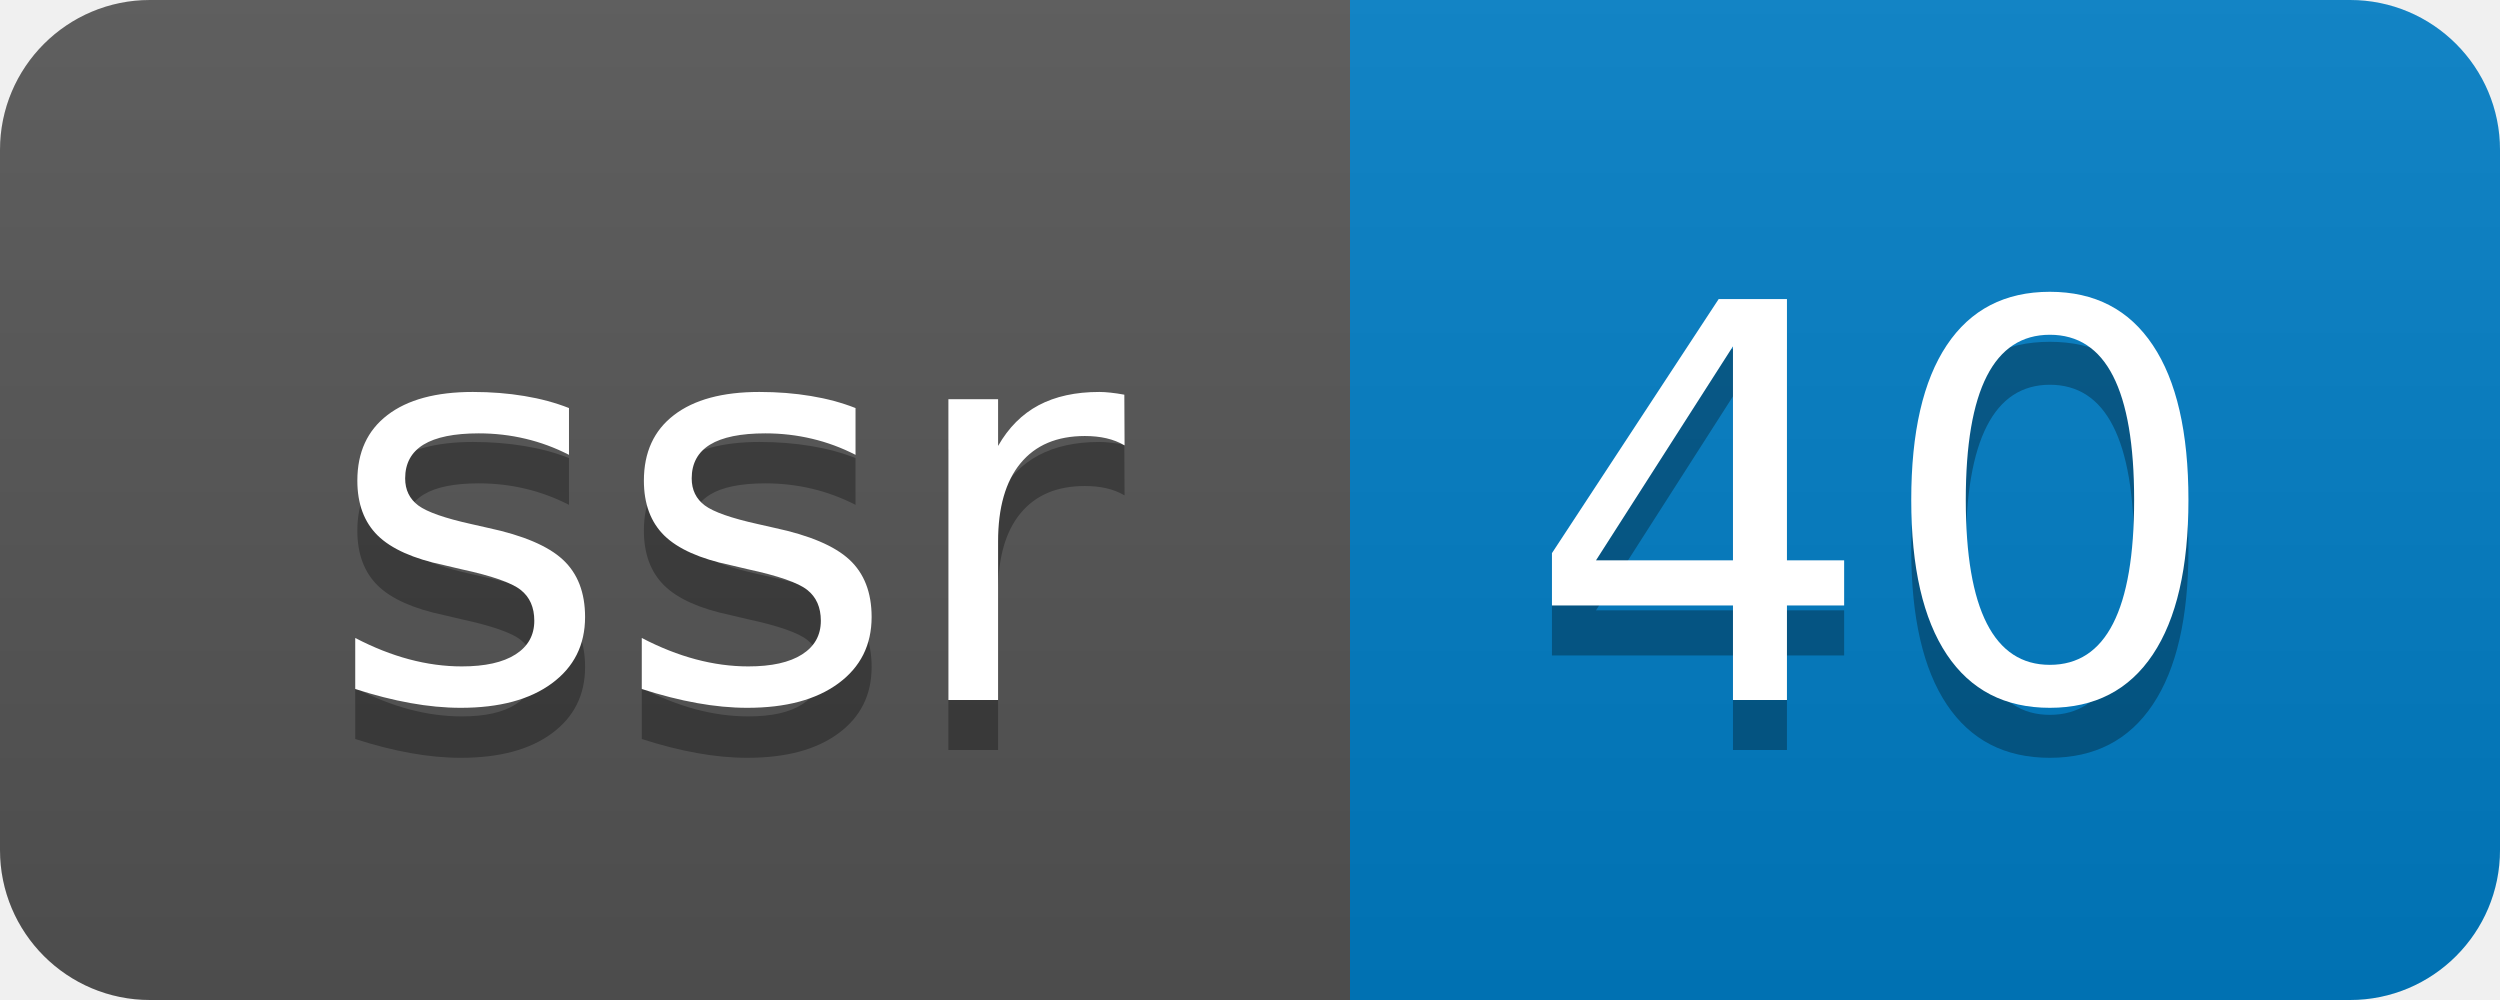
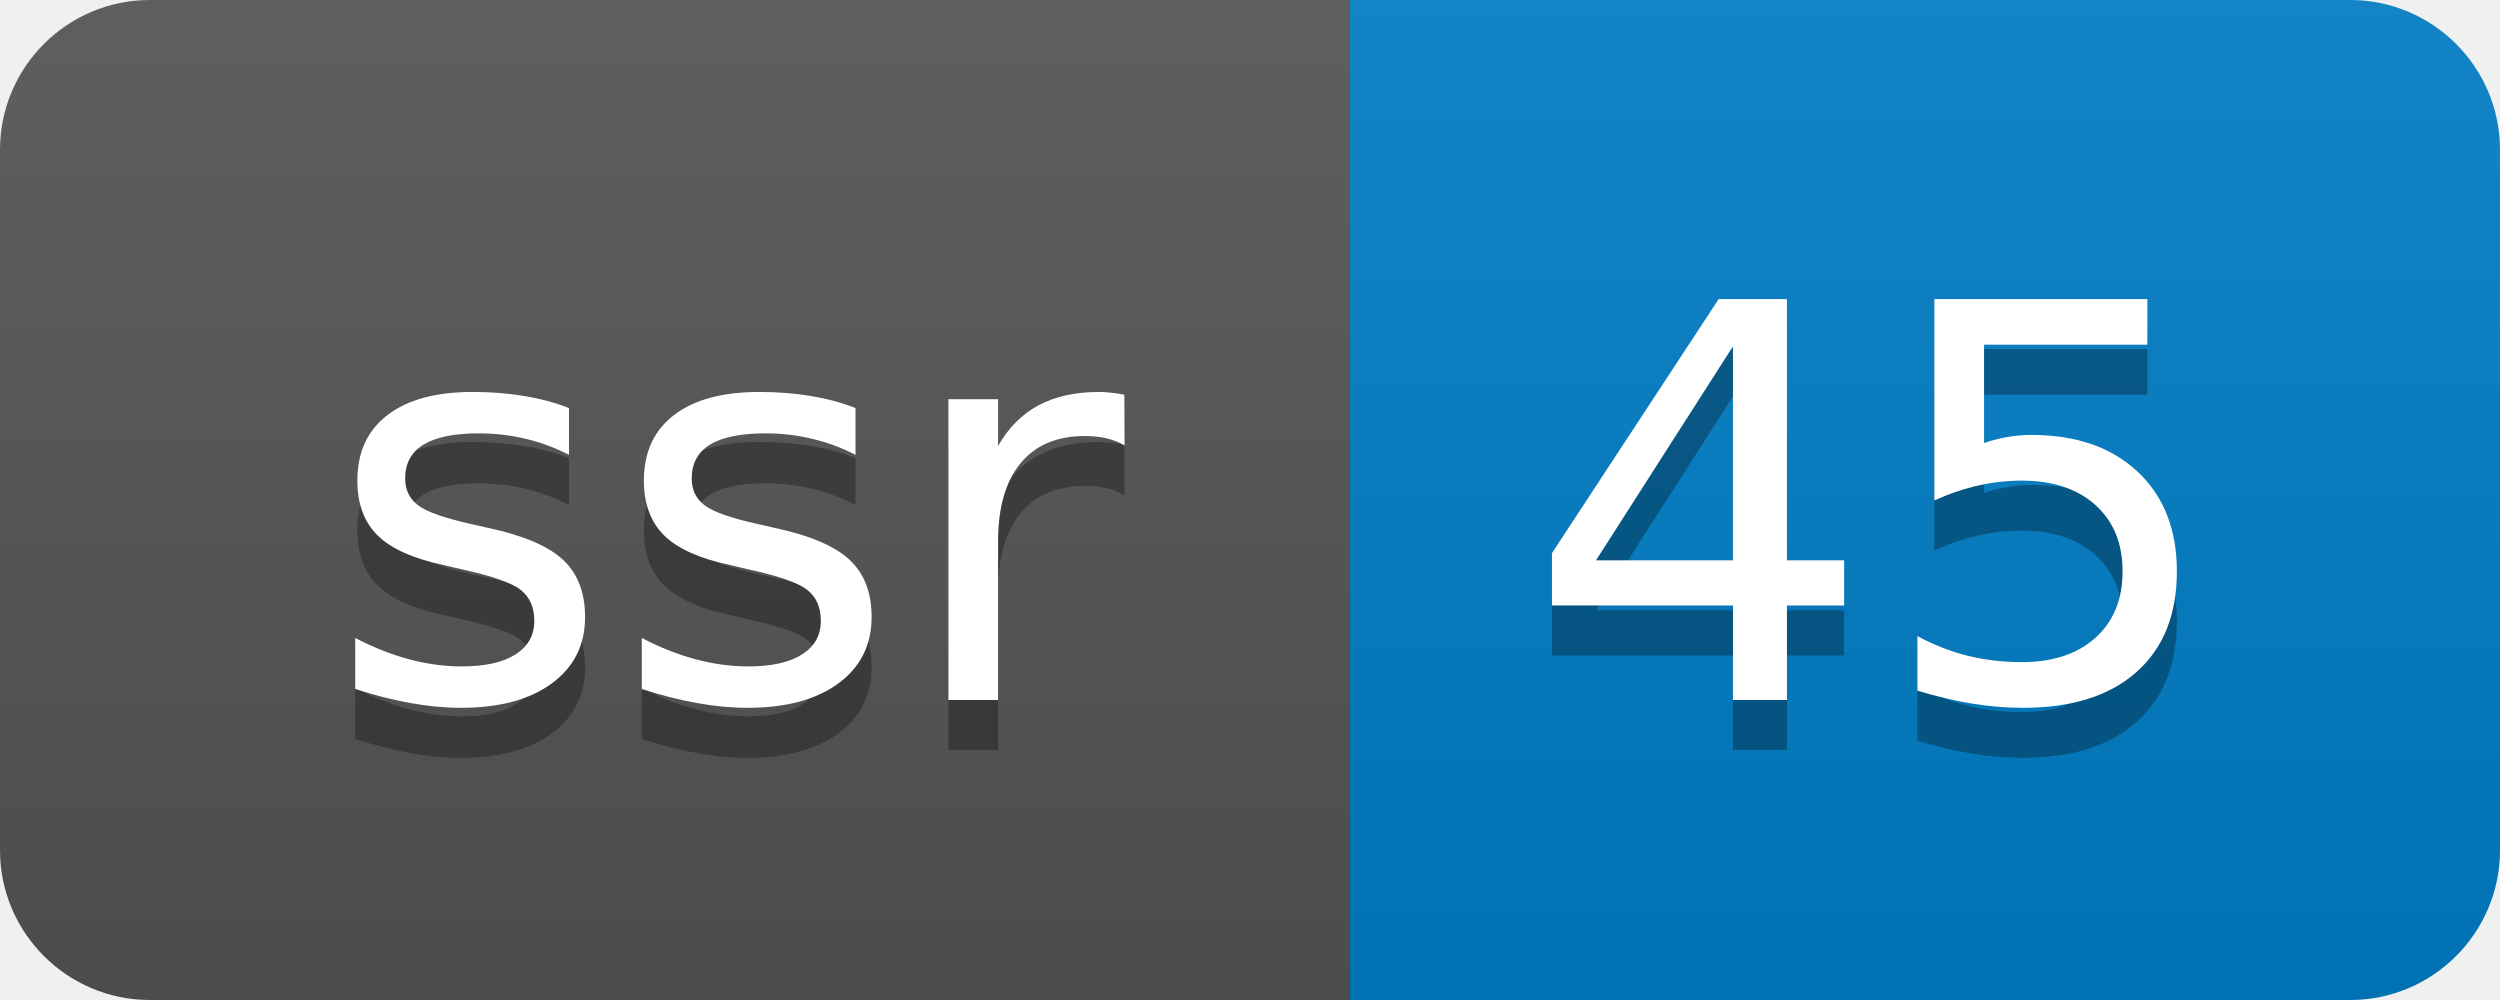
- <svg xmlns="http://www.w3.org/2000/svg" width="50" height="20" role="img" aria-label="ssr: 40">
+ <svg xmlns="http://www.w3.org/2000/svg" width="50" height="20" role="img" aria-label="ssr: 45">
  <linearGradient id="s" x2="0" y2="100%">
    <stop offset="0" stop-color="#bbb" stop-opacity=".1" />
    <stop offset="1" stop-opacity=".1" />
  </linearGradient>
  <clipPath id="r">
    <rect width="50" height="20" rx="3" fill="#fff" />
  </clipPath>
  <g clip-path="url(#r)">
    <rect width="27" height="20" fill="#555" />
    <rect x="27" width="23" height="20" fill="#007ec6" />
    <rect width="50" height="20" fill="url(#s)" />
  </g>
  <g fill="#fff" text-anchor="middle" font-family="Verdana,Geneva,DejaVu Sans,sans-serif" text-rendering="geometricPrecision" font-size="110">
    <text aria-hidden="true" x="145" y="150" fill="#010101" fill-opacity=".3" transform="scale(.1)" textLength="170">ssr</text>
    <text x="145" y="140" transform="scale(.1)" fill="#fff" textLength="170">ssr</text>
-     <text aria-hidden="true" x="375" y="150" fill="#010101" fill-opacity=".3" transform="scale(.1)" textLength="130">40</text>
-     <text x="375" y="140" transform="scale(.1)" fill="#fff" textLength="130">40</text>
+     <text aria-hidden="true" x="375" y="150" fill="#010101" fill-opacity=".3" transform="scale(.1)" textLength="130">45</text>
+     <text x="375" y="140" transform="scale(.1)" fill="#fff" textLength="130">45</text>
  </g>
</svg>
